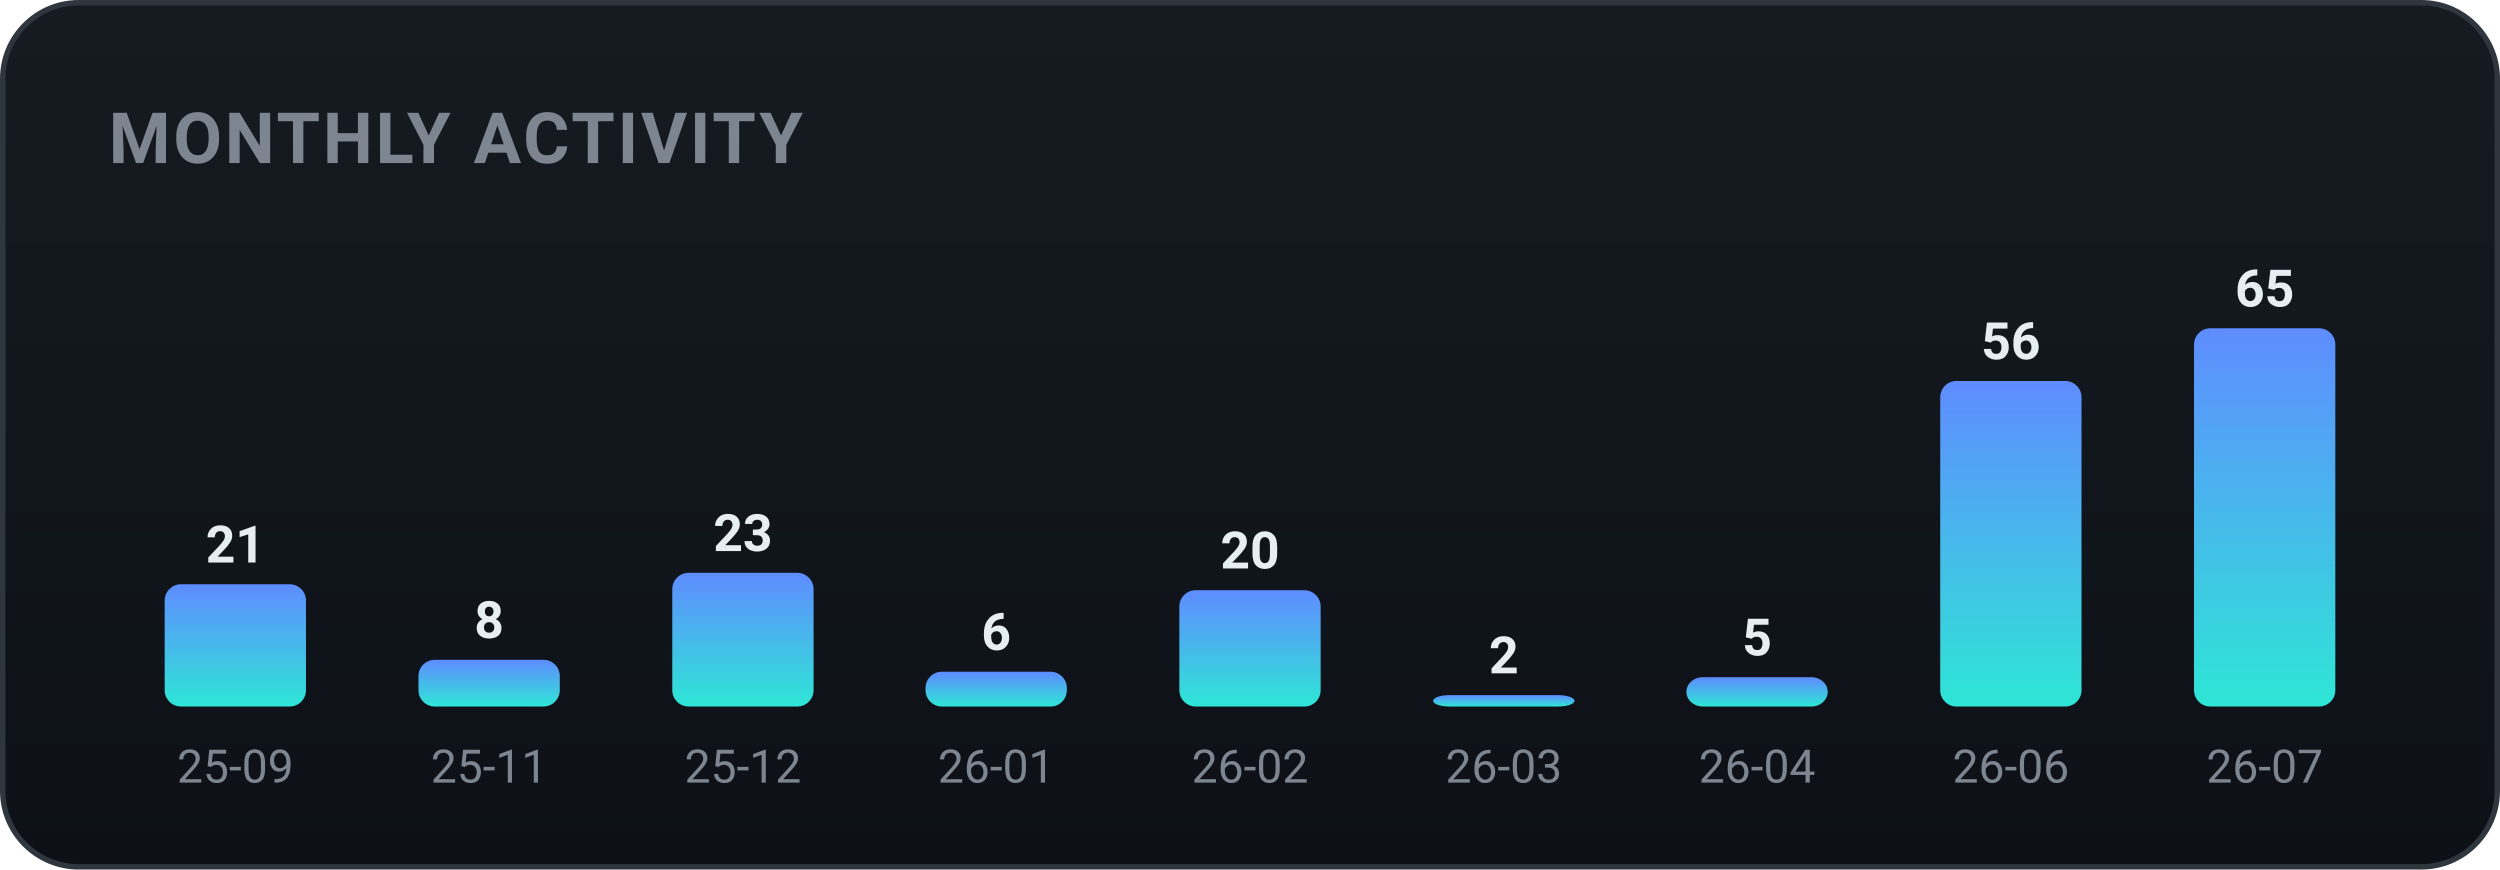
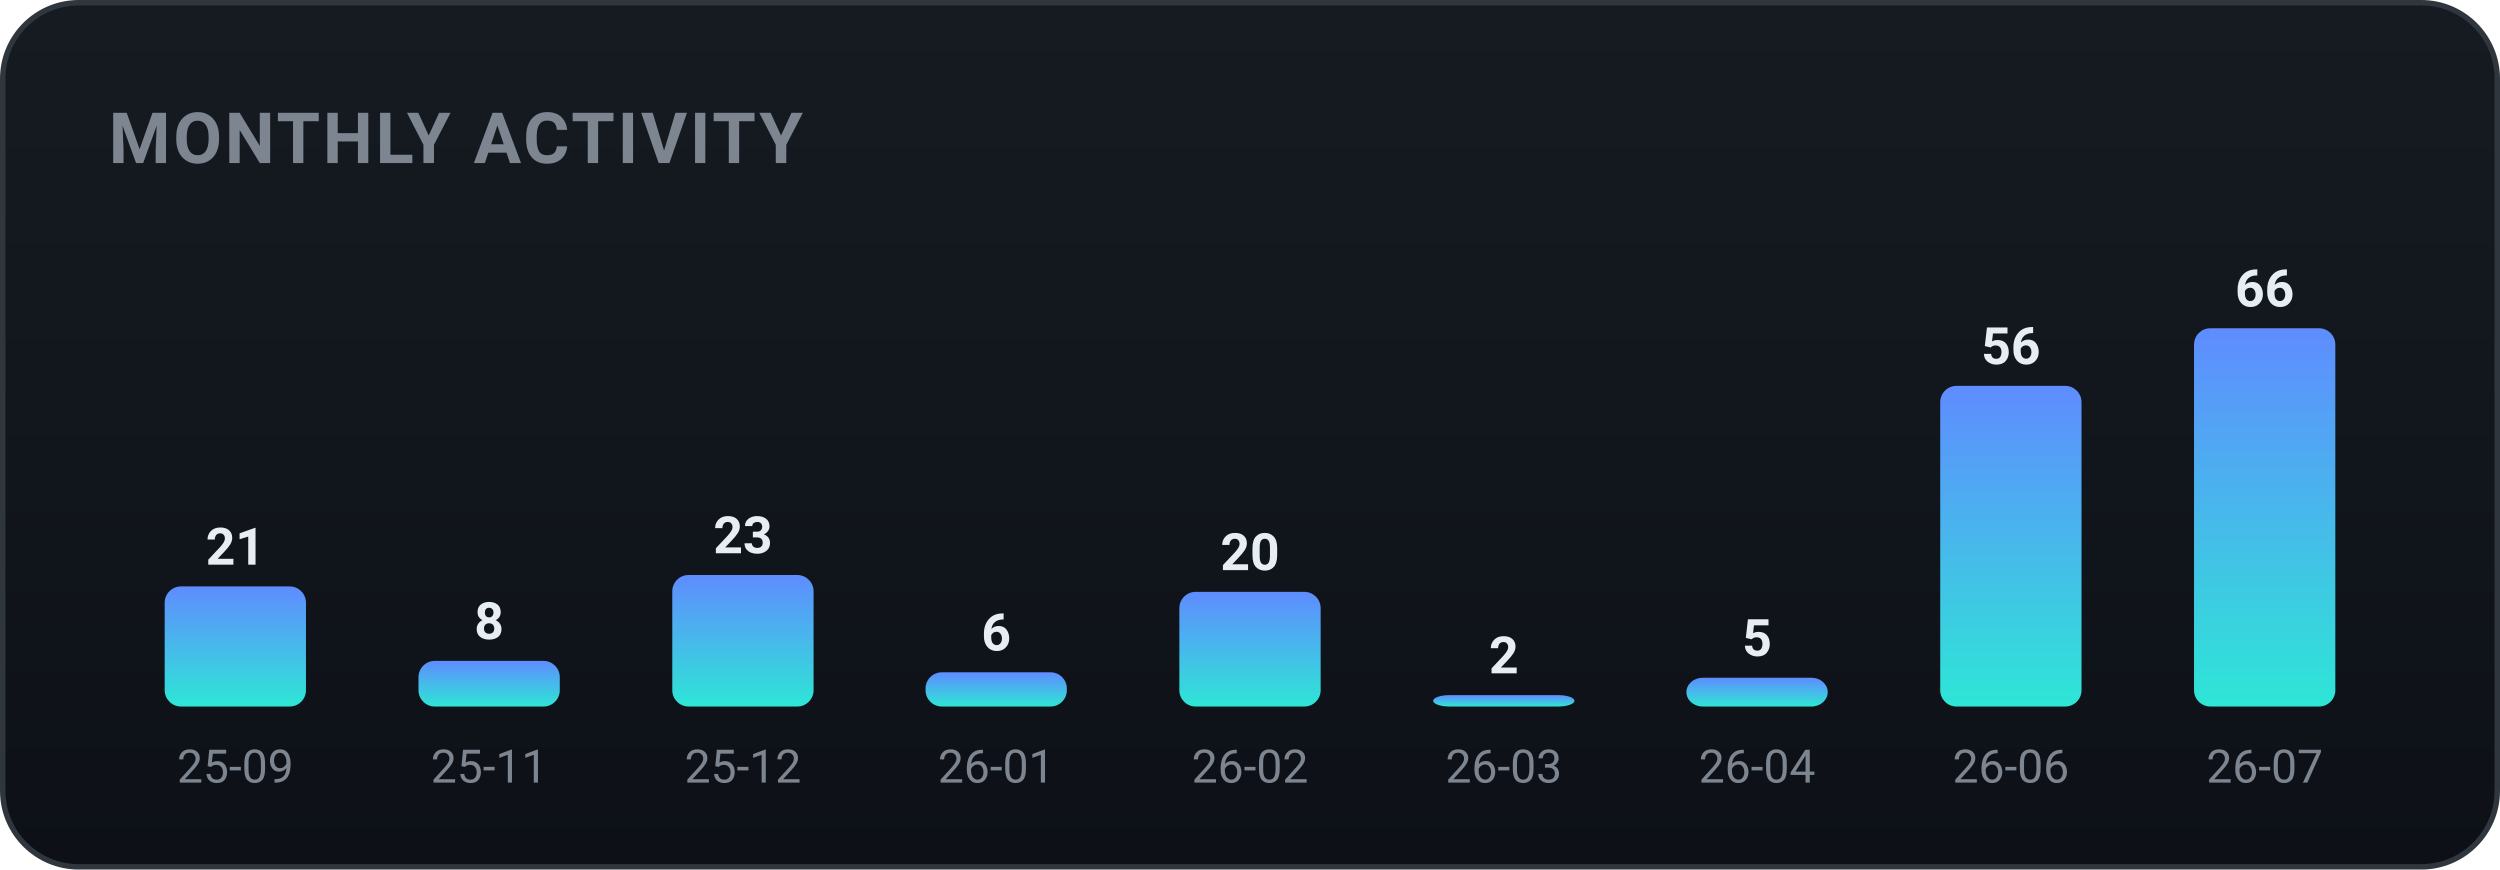
<svg xmlns="http://www.w3.org/2000/svg" width="460" height="160" viewBox="0 0 460 160" role="img" font-family="-apple-system,BlinkMacSystemFont,'Segoe UI',Roboto,'Apple SD Gothic Neo','Malgun Gothic',sans-serif">
  <defs>
    <linearGradient id="bgg" x1="0" y1="0" x2="0" y2="1">
      <stop offset="0" stop-color="#161b22" />
      <stop offset="1" stop-color="#0d1117" />
    </linearGradient>
    <linearGradient id="monthly-gradient" x1="0" y1="0" x2="0" y2="1">
      <stop offset="0%" stop-color="#5f8cff" />
      <stop offset="100%" stop-color="#2ee6d6" />
    </linearGradient>
  </defs>
  <rect x="0.5" y="0.5" width="459" height="159" rx="14" fill="url(#bgg)" stroke="#30363d" />
  <text x="20" y="30" font-family="-apple-system,BlinkMacSystemFont,'Segoe UI',Roboto,'Apple SD Gothic Neo','Malgun Gothic',sans-serif" font-size="13" font-weight="700" fill="#7d8590" letter-spacing="0.5">MONTHLY ACTIVITY</text>
-   <rect x="30.3" y="107.5" width="26.0" height="22.5" rx="3" fill="url(#monthly-gradient)" />
-   <text x="43.3" y="103.5" text-anchor="middle" font-size="9.5" font-weight="700" fill="#e6edf3">21</text>
+   <rect x="30.3" y="107.9" width="26.0" height="22.1" rx="3" fill="url(#monthly-gradient)" />
+   <text x="43.3" y="103.9" text-anchor="middle" font-size="9.5" font-weight="700" fill="#e6edf3">21</text>
  <text x="43.3" y="144.0" text-anchor="middle" font-size="8.5" fill="#7d8590">25-09</text>
-   <rect x="77.0" y="121.4" width="26.0" height="8.6" rx="3" fill="url(#monthly-gradient)" />
-   <text x="90.0" y="117.4" text-anchor="middle" font-size="9.5" font-weight="700" fill="#e6edf3">8</text>
+   <rect x="77.0" y="121.6" width="26.0" height="8.4" rx="3" fill="url(#monthly-gradient)" />
+   <text x="90.0" y="117.6" text-anchor="middle" font-size="9.5" font-weight="700" fill="#e6edf3">8</text>
  <text x="90.0" y="144.0" text-anchor="middle" font-size="8.5" fill="#7d8590">25-11</text>
-   <rect x="123.7" y="105.4" width="26.0" height="24.6" rx="3" fill="url(#monthly-gradient)" />
-   <text x="136.7" y="101.4" text-anchor="middle" font-size="9.5" font-weight="700" fill="#e6edf3">23</text>
+   <rect x="123.7" y="105.8" width="26.0" height="24.2" rx="3" fill="url(#monthly-gradient)" />
+   <text x="136.7" y="101.8" text-anchor="middle" font-size="9.5" font-weight="700" fill="#e6edf3">23</text>
  <text x="136.7" y="144.0" text-anchor="middle" font-size="8.5" fill="#7d8590">25-12</text>
-   <rect x="170.3" y="123.6" width="26.0" height="6.4" rx="3" fill="url(#monthly-gradient)" />
-   <text x="183.3" y="119.6" text-anchor="middle" font-size="9.5" font-weight="700" fill="#e6edf3">6</text>
+   <rect x="170.3" y="123.7" width="26.0" height="6.3" rx="3" fill="url(#monthly-gradient)" />
+   <text x="183.3" y="119.7" text-anchor="middle" font-size="9.5" font-weight="700" fill="#e6edf3">6</text>
  <text x="183.3" y="144.0" text-anchor="middle" font-size="8.5" fill="#7d8590">26-01</text>
-   <rect x="217.0" y="108.6" width="26.0" height="21.4" rx="3" fill="url(#monthly-gradient)" />
-   <text x="230.0" y="104.6" text-anchor="middle" font-size="9.5" font-weight="700" fill="#e6edf3">20</text>
+   <rect x="217.0" y="108.9" width="26.0" height="21.1" rx="3" fill="url(#monthly-gradient)" />
+   <text x="230.0" y="104.9" text-anchor="middle" font-size="9.5" font-weight="700" fill="#e6edf3">20</text>
  <text x="230.0" y="144.0" text-anchor="middle" font-size="8.5" fill="#7d8590">26-02</text>
  <rect x="263.7" y="127.9" width="26.0" height="2.1" rx="3" fill="url(#monthly-gradient)" />
  <text x="276.7" y="123.9" text-anchor="middle" font-size="9.5" font-weight="700" fill="#e6edf3">2</text>
  <text x="276.7" y="144.0" text-anchor="middle" font-size="8.5" fill="#7d8590">26-03</text>
-   <rect x="310.3" y="124.6" width="26.0" height="5.4" rx="3" fill="url(#monthly-gradient)" />
-   <text x="323.3" y="120.6" text-anchor="middle" font-size="9.5" font-weight="700" fill="#e6edf3">5</text>
+   <rect x="310.3" y="124.7" width="26.0" height="5.3" rx="3" fill="url(#monthly-gradient)" />
+   <text x="323.3" y="120.7" text-anchor="middle" font-size="9.5" font-weight="700" fill="#e6edf3">5</text>
  <text x="323.3" y="144.0" text-anchor="middle" font-size="8.5" fill="#7d8590">26-04</text>
-   <rect x="357.0" y="70.1" width="26.0" height="59.9" rx="3" fill="url(#monthly-gradient)" />
-   <text x="370.0" y="66.1" text-anchor="middle" font-size="9.5" font-weight="700" fill="#e6edf3">56</text>
+   <rect x="357.0" y="71.0" width="26.0" height="59.0" rx="3" fill="url(#monthly-gradient)" />
+   <text x="370.0" y="67.0" text-anchor="middle" font-size="9.5" font-weight="700" fill="#e6edf3">56</text>
  <text x="370.0" y="144.0" text-anchor="middle" font-size="8.5" fill="#7d8590">26-06</text>
  <rect x="403.7" y="60.4" width="26.0" height="69.6" rx="3" fill="url(#monthly-gradient)" />
-   <text x="416.7" y="56.4" text-anchor="middle" font-size="9.5" font-weight="700" fill="#e6edf3">65</text>
+   <text x="416.7" y="56.4" text-anchor="middle" font-size="9.5" font-weight="700" fill="#e6edf3">66</text>
  <text x="416.7" y="144.0" text-anchor="middle" font-size="8.5" fill="#7d8590">26-07</text>
</svg>
